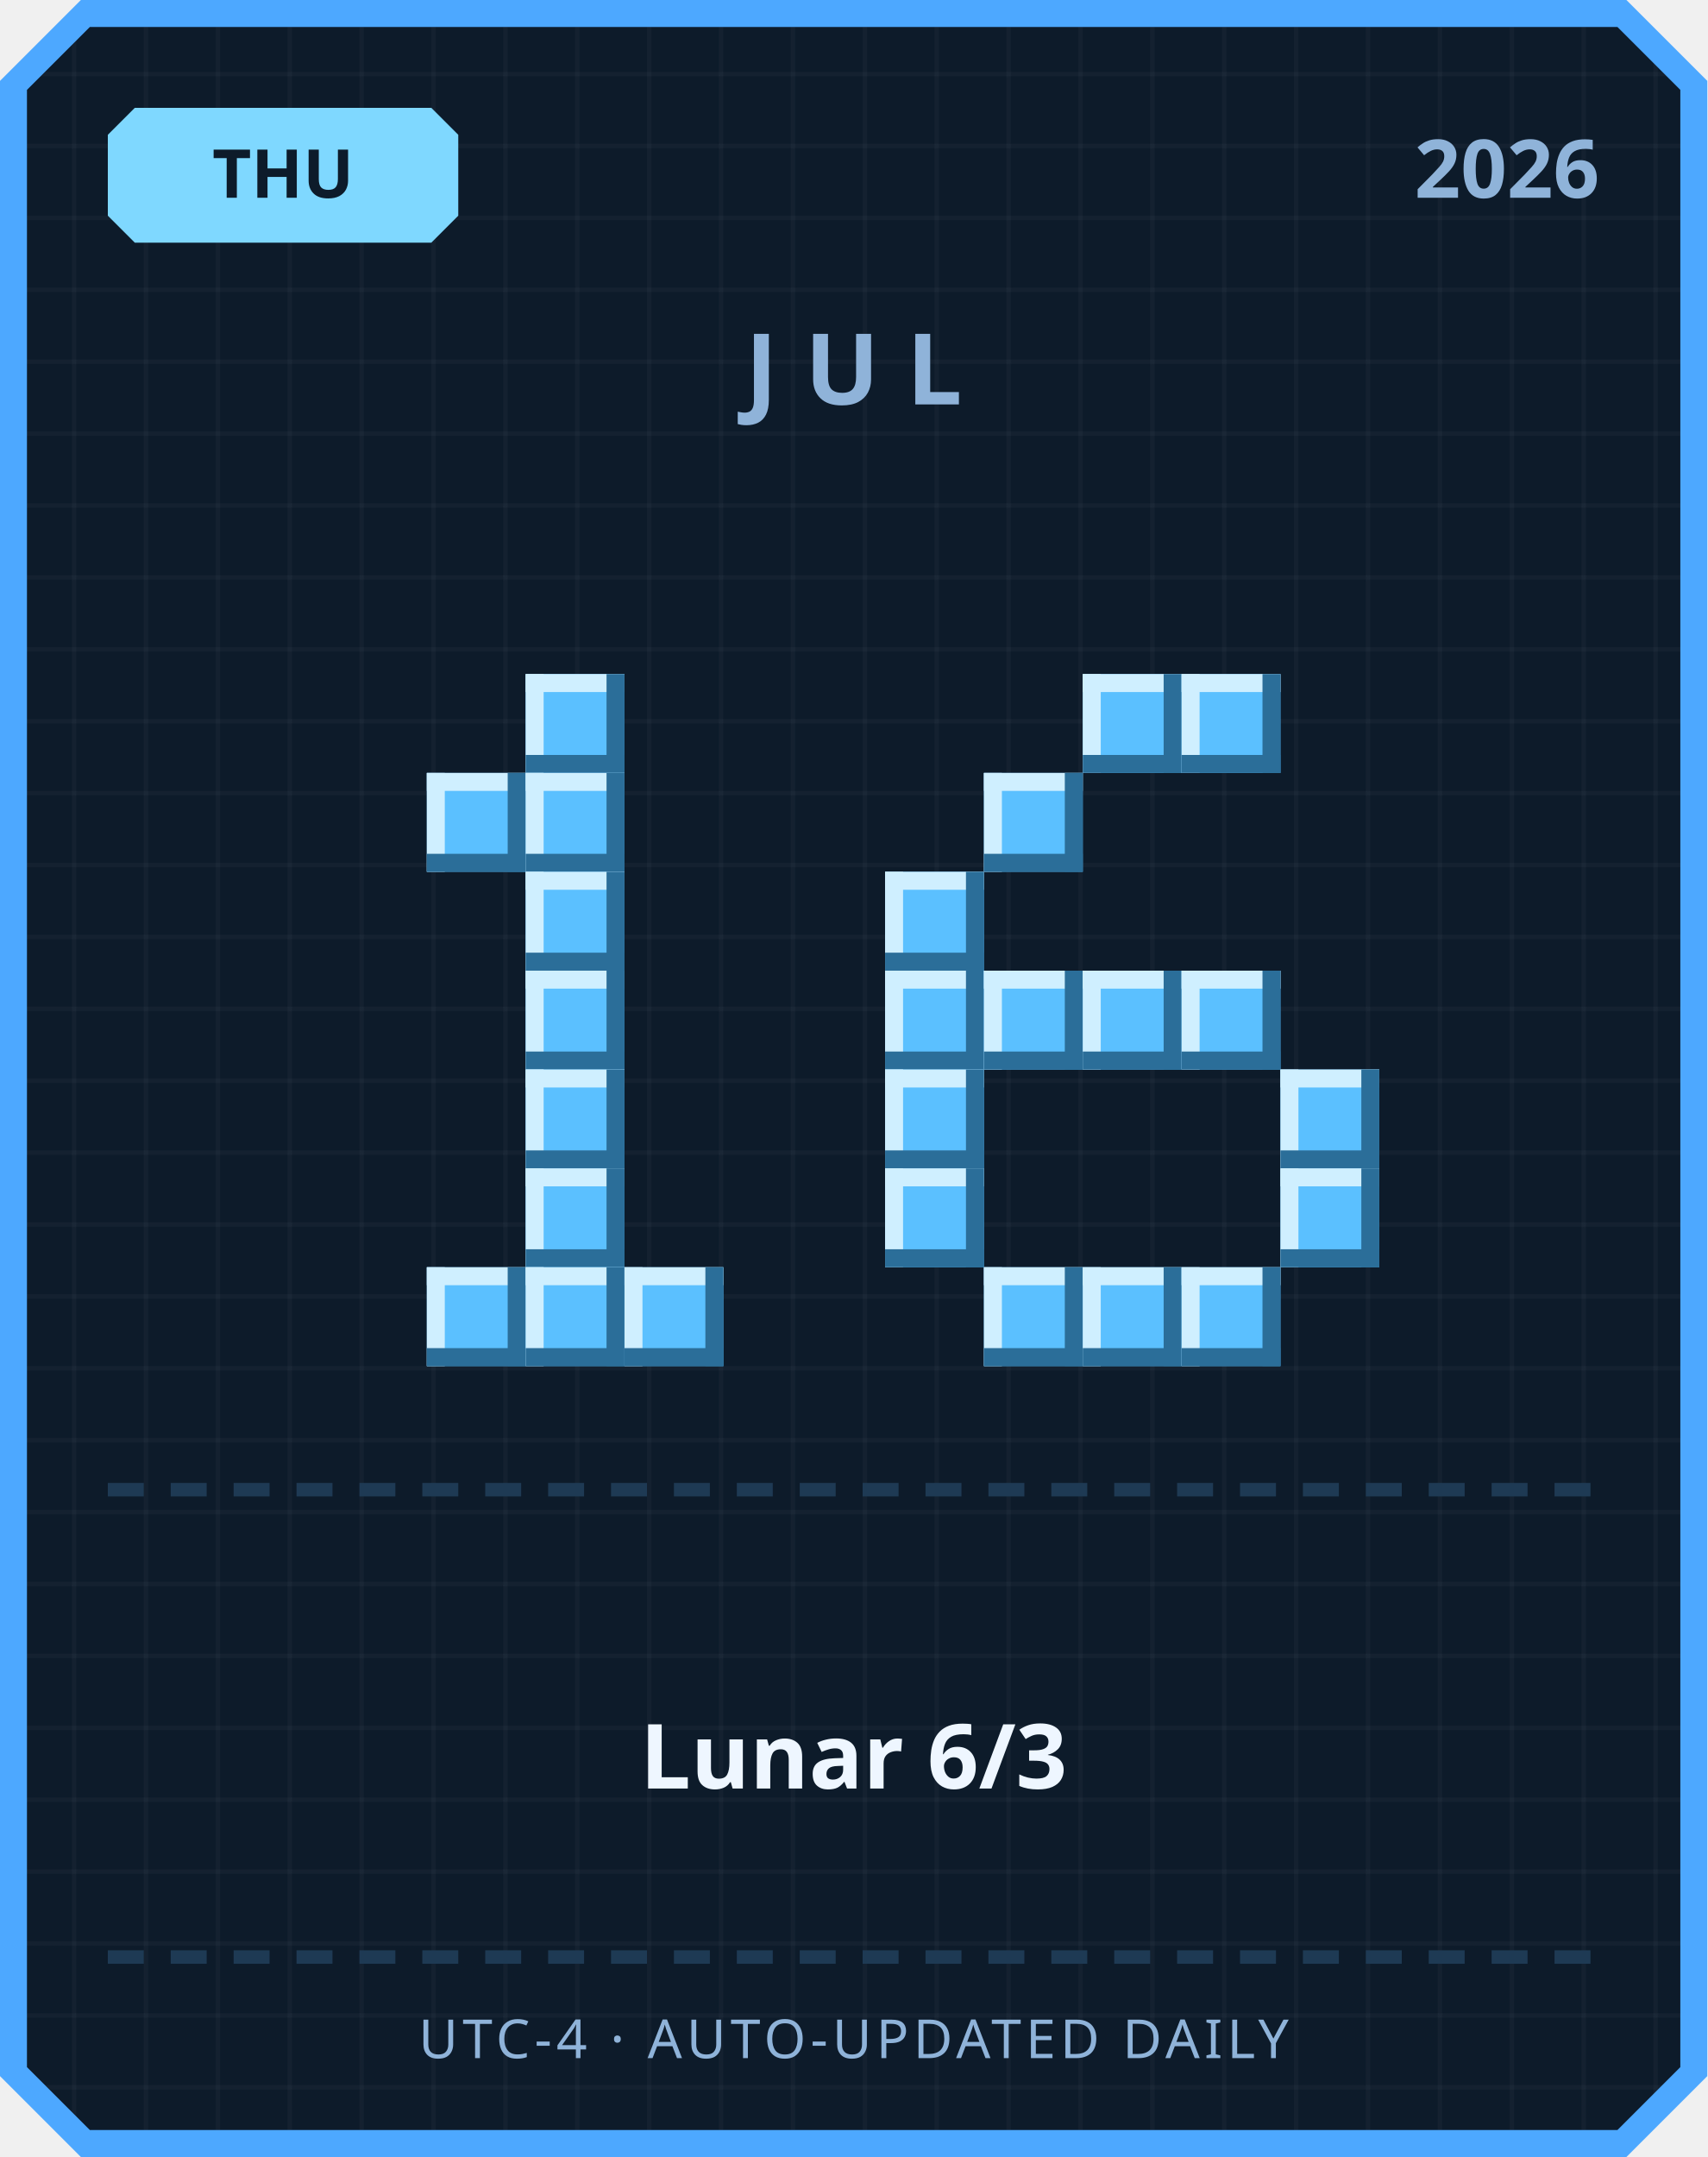
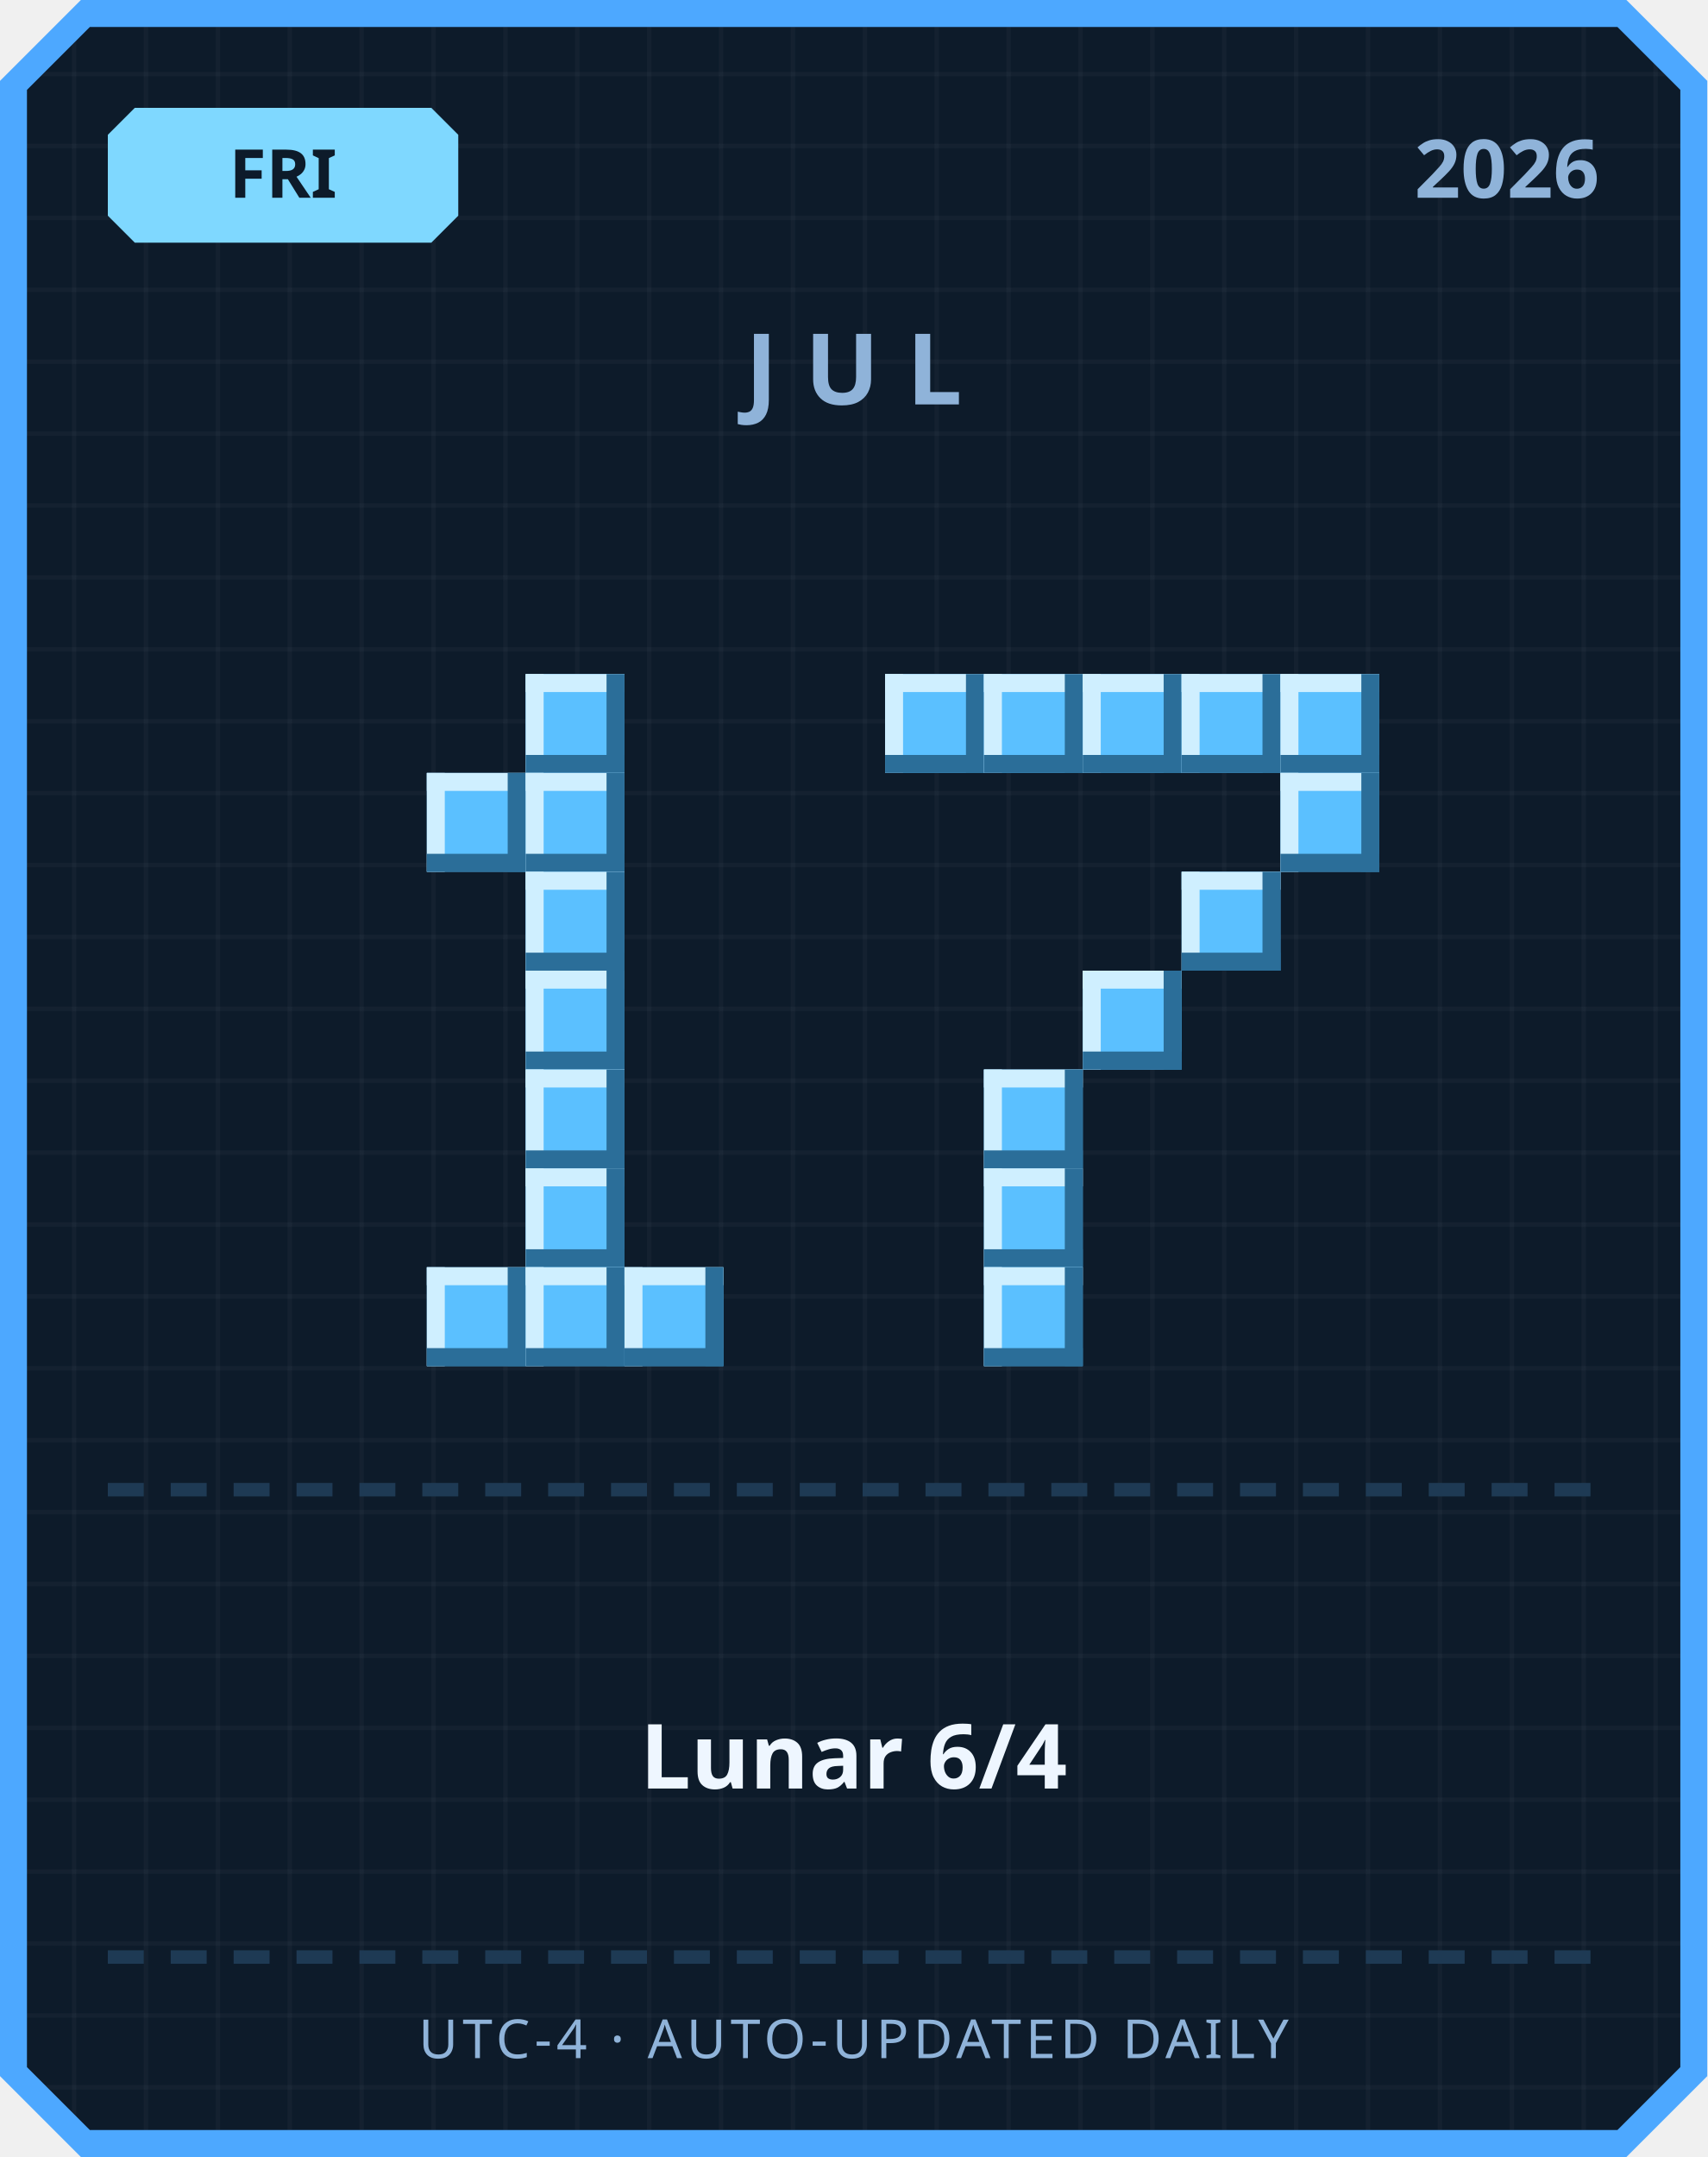
<svg xmlns="http://www.w3.org/2000/svg" width="380" height="480" viewBox="0 0 380 480">
  <defs>
    <pattern id="grid" width="16" height="16" patternUnits="userSpaceOnUse">
      <rect width="16" height="16" fill="#0d1b2a" />
      <rect width="1" height="16" fill="#ffffff" opacity="0.03" />
      <rect width="16" height="1" fill="#ffffff" opacity="0.03" />
    </pattern>
  </defs>
  <path d="M 18,0 L 362,0 L 380,18 L 380,462 L 362,480 L 18,480 L 0,462 L 0,18 Z" fill="#4da8ff" />
  <path d="M 20,6 L 360,6 L 374,20 L 374,460 L 360,474 L 20,474 L 6,460 L 6,20 Z" fill="url(#grid)" />
  <path d="M 30,24 L 96,24 L 102,30 L 102,48 L 96,54 L 30,54 L 24,48 L 24,30 Z" fill="#7fd8ff" />
-   <text x="63" y="44" text-anchor="middle" font-family="'Segoe UI', sans-serif" font-size="15" font-weight="700" fill="#0d1b2a">THU</text>
+   <text x="63" y="44" text-anchor="middle" font-family="'Segoe UI', sans-serif" font-size="15" font-weight="700" fill="#0d1b2a">FRI</text>
  <text x="356" y="44" text-anchor="end" font-family="'Segoe UI', sans-serif" font-size="18" font-weight="700" fill="#8fb3d9">2026</text>
  <text x="190" y="90" text-anchor="middle" font-family="'Segoe UI', sans-serif" font-size="22" font-weight="700" letter-spacing="6" fill="#8fb3d9">JUL</text>
  <rect x="117" y="150" width="22" height="22" fill="#5bc0ff" />
  <rect x="117" y="150" width="22" height="4" fill="#cfefff" />
  <rect x="117" y="150" width="4" height="22" fill="#cfefff" />
  <rect x="117" y="168" width="22" height="4" fill="#2b6e99" />
  <rect x="135" y="150" width="4" height="22" fill="#2b6e99" />
  <rect x="95" y="172" width="22" height="22" fill="#5bc0ff" />
  <rect x="95" y="172" width="22" height="4" fill="#cfefff" />
  <rect x="95" y="172" width="4" height="22" fill="#cfefff" />
  <rect x="95" y="190" width="22" height="4" fill="#2b6e99" />
  <rect x="113" y="172" width="4" height="22" fill="#2b6e99" />
  <rect x="117" y="172" width="22" height="22" fill="#5bc0ff" />
  <rect x="117" y="172" width="22" height="4" fill="#cfefff" />
  <rect x="117" y="172" width="4" height="22" fill="#cfefff" />
  <rect x="117" y="190" width="22" height="4" fill="#2b6e99" />
  <rect x="135" y="172" width="4" height="22" fill="#2b6e99" />
  <rect x="117" y="194" width="22" height="22" fill="#5bc0ff" />
  <rect x="117" y="194" width="22" height="4" fill="#cfefff" />
  <rect x="117" y="194" width="4" height="22" fill="#cfefff" />
  <rect x="117" y="212" width="22" height="4" fill="#2b6e99" />
  <rect x="135" y="194" width="4" height="22" fill="#2b6e99" />
  <rect x="117" y="216" width="22" height="22" fill="#5bc0ff" />
  <rect x="117" y="216" width="22" height="4" fill="#cfefff" />
  <rect x="117" y="216" width="4" height="22" fill="#cfefff" />
  <rect x="117" y="234" width="22" height="4" fill="#2b6e99" />
  <rect x="135" y="216" width="4" height="22" fill="#2b6e99" />
  <rect x="117" y="238" width="22" height="22" fill="#5bc0ff" />
  <rect x="117" y="238" width="22" height="4" fill="#cfefff" />
  <rect x="117" y="238" width="4" height="22" fill="#cfefff" />
  <rect x="117" y="256" width="22" height="4" fill="#2b6e99" />
  <rect x="135" y="238" width="4" height="22" fill="#2b6e99" />
  <rect x="117" y="260" width="22" height="22" fill="#5bc0ff" />
  <rect x="117" y="260" width="22" height="4" fill="#cfefff" />
  <rect x="117" y="260" width="4" height="22" fill="#cfefff" />
  <rect x="117" y="278" width="22" height="4" fill="#2b6e99" />
  <rect x="135" y="260" width="4" height="22" fill="#2b6e99" />
  <rect x="95" y="282" width="22" height="22" fill="#5bc0ff" />
  <rect x="95" y="282" width="22" height="4" fill="#cfefff" />
  <rect x="95" y="282" width="4" height="22" fill="#cfefff" />
  <rect x="95" y="300" width="22" height="4" fill="#2b6e99" />
  <rect x="113" y="282" width="4" height="22" fill="#2b6e99" />
  <rect x="117" y="282" width="22" height="22" fill="#5bc0ff" />
  <rect x="117" y="282" width="22" height="4" fill="#cfefff" />
  <rect x="117" y="282" width="4" height="22" fill="#cfefff" />
  <rect x="117" y="300" width="22" height="4" fill="#2b6e99" />
  <rect x="135" y="282" width="4" height="22" fill="#2b6e99" />
  <rect x="139" y="282" width="22" height="22" fill="#5bc0ff" />
  <rect x="139" y="282" width="22" height="4" fill="#cfefff" />
  <rect x="139" y="282" width="4" height="22" fill="#cfefff" />
  <rect x="139" y="300" width="22" height="4" fill="#2b6e99" />
  <rect x="157" y="282" width="4" height="22" fill="#2b6e99" />
+   <rect x="197" y="150" width="22" height="22" fill="#5bc0ff" />
+   <rect x="197" y="150" width="22" height="4" fill="#cfefff" />
+   <rect x="197" y="150" width="4" height="22" fill="#cfefff" />
+   <rect x="197" y="168" width="22" height="4" fill="#2b6e99" />
+   <rect x="215" y="150" width="4" height="22" fill="#2b6e99" />
+   <rect x="219" y="150" width="22" height="22" fill="#5bc0ff" />
+   <rect x="219" y="150" width="22" height="4" fill="#cfefff" />
+   <rect x="219" y="150" width="4" height="22" fill="#cfefff" />
+   <rect x="219" y="168" width="22" height="4" fill="#2b6e99" />
+   <rect x="237" y="150" width="4" height="22" fill="#2b6e99" />
  <rect x="241" y="150" width="22" height="22" fill="#5bc0ff" />
  <rect x="241" y="150" width="22" height="4" fill="#cfefff" />
  <rect x="241" y="150" width="4" height="22" fill="#cfefff" />
  <rect x="241" y="168" width="22" height="4" fill="#2b6e99" />
  <rect x="259" y="150" width="4" height="22" fill="#2b6e99" />
  <rect x="263" y="150" width="22" height="22" fill="#5bc0ff" />
  <rect x="263" y="150" width="22" height="4" fill="#cfefff" />
  <rect x="263" y="150" width="4" height="22" fill="#cfefff" />
  <rect x="263" y="168" width="22" height="4" fill="#2b6e99" />
  <rect x="281" y="150" width="4" height="22" fill="#2b6e99" />
-   <rect x="219" y="172" width="22" height="22" fill="#5bc0ff" />
-   <rect x="219" y="172" width="22" height="4" fill="#cfefff" />
-   <rect x="219" y="172" width="4" height="22" fill="#cfefff" />
-   <rect x="219" y="190" width="22" height="4" fill="#2b6e99" />
-   <rect x="237" y="172" width="4" height="22" fill="#2b6e99" />
-   <rect x="197" y="194" width="22" height="22" fill="#5bc0ff" />
-   <rect x="197" y="194" width="22" height="4" fill="#cfefff" />
-   <rect x="197" y="194" width="4" height="22" fill="#cfefff" />
-   <rect x="197" y="212" width="22" height="4" fill="#2b6e99" />
-   <rect x="215" y="194" width="4" height="22" fill="#2b6e99" />
-   <rect x="197" y="216" width="22" height="22" fill="#5bc0ff" />
-   <rect x="197" y="216" width="22" height="4" fill="#cfefff" />
-   <rect x="197" y="216" width="4" height="22" fill="#cfefff" />
-   <rect x="197" y="234" width="22" height="4" fill="#2b6e99" />
-   <rect x="215" y="216" width="4" height="22" fill="#2b6e99" />
-   <rect x="219" y="216" width="22" height="22" fill="#5bc0ff" />
-   <rect x="219" y="216" width="22" height="4" fill="#cfefff" />
-   <rect x="219" y="216" width="4" height="22" fill="#cfefff" />
-   <rect x="219" y="234" width="22" height="4" fill="#2b6e99" />
-   <rect x="237" y="216" width="4" height="22" fill="#2b6e99" />
+   <rect x="285" y="150" width="22" height="22" fill="#5bc0ff" />
+   <rect x="285" y="150" width="22" height="4" fill="#cfefff" />
+   <rect x="285" y="150" width="4" height="22" fill="#cfefff" />
+   <rect x="285" y="168" width="22" height="4" fill="#2b6e99" />
+   <rect x="303" y="150" width="4" height="22" fill="#2b6e99" />
+   <rect x="285" y="172" width="22" height="22" fill="#5bc0ff" />
+   <rect x="285" y="172" width="22" height="4" fill="#cfefff" />
+   <rect x="285" y="172" width="4" height="22" fill="#cfefff" />
+   <rect x="285" y="190" width="22" height="4" fill="#2b6e99" />
+   <rect x="303" y="172" width="4" height="22" fill="#2b6e99" />
+   <rect x="263" y="194" width="22" height="22" fill="#5bc0ff" />
+   <rect x="263" y="194" width="22" height="4" fill="#cfefff" />
+   <rect x="263" y="194" width="4" height="22" fill="#cfefff" />
+   <rect x="263" y="212" width="22" height="4" fill="#2b6e99" />
+   <rect x="281" y="194" width="4" height="22" fill="#2b6e99" />
  <rect x="241" y="216" width="22" height="22" fill="#5bc0ff" />
  <rect x="241" y="216" width="22" height="4" fill="#cfefff" />
  <rect x="241" y="216" width="4" height="22" fill="#cfefff" />
  <rect x="241" y="234" width="22" height="4" fill="#2b6e99" />
  <rect x="259" y="216" width="4" height="22" fill="#2b6e99" />
-   <rect x="263" y="216" width="22" height="22" fill="#5bc0ff" />
-   <rect x="263" y="216" width="22" height="4" fill="#cfefff" />
-   <rect x="263" y="216" width="4" height="22" fill="#cfefff" />
-   <rect x="263" y="234" width="22" height="4" fill="#2b6e99" />
-   <rect x="281" y="216" width="4" height="22" fill="#2b6e99" />
-   <rect x="197" y="238" width="22" height="22" fill="#5bc0ff" />
-   <rect x="197" y="238" width="22" height="4" fill="#cfefff" />
-   <rect x="197" y="238" width="4" height="22" fill="#cfefff" />
-   <rect x="197" y="256" width="22" height="4" fill="#2b6e99" />
-   <rect x="215" y="238" width="4" height="22" fill="#2b6e99" />
-   <rect x="285" y="238" width="22" height="22" fill="#5bc0ff" />
-   <rect x="285" y="238" width="22" height="4" fill="#cfefff" />
-   <rect x="285" y="238" width="4" height="22" fill="#cfefff" />
-   <rect x="285" y="256" width="22" height="4" fill="#2b6e99" />
-   <rect x="303" y="238" width="4" height="22" fill="#2b6e99" />
-   <rect x="197" y="260" width="22" height="22" fill="#5bc0ff" />
-   <rect x="197" y="260" width="22" height="4" fill="#cfefff" />
-   <rect x="197" y="260" width="4" height="22" fill="#cfefff" />
-   <rect x="197" y="278" width="22" height="4" fill="#2b6e99" />
-   <rect x="215" y="260" width="4" height="22" fill="#2b6e99" />
-   <rect x="285" y="260" width="22" height="22" fill="#5bc0ff" />
-   <rect x="285" y="260" width="22" height="4" fill="#cfefff" />
-   <rect x="285" y="260" width="4" height="22" fill="#cfefff" />
-   <rect x="285" y="278" width="22" height="4" fill="#2b6e99" />
-   <rect x="303" y="260" width="4" height="22" fill="#2b6e99" />
+   <rect x="219" y="238" width="22" height="22" fill="#5bc0ff" />
+   <rect x="219" y="238" width="22" height="4" fill="#cfefff" />
+   <rect x="219" y="238" width="4" height="22" fill="#cfefff" />
+   <rect x="219" y="256" width="22" height="4" fill="#2b6e99" />
+   <rect x="237" y="238" width="4" height="22" fill="#2b6e99" />
+   <rect x="219" y="260" width="22" height="22" fill="#5bc0ff" />
+   <rect x="219" y="260" width="22" height="4" fill="#cfefff" />
+   <rect x="219" y="260" width="4" height="22" fill="#cfefff" />
+   <rect x="219" y="278" width="22" height="4" fill="#2b6e99" />
+   <rect x="237" y="260" width="4" height="22" fill="#2b6e99" />
  <rect x="219" y="282" width="22" height="22" fill="#5bc0ff" />
  <rect x="219" y="282" width="22" height="4" fill="#cfefff" />
  <rect x="219" y="282" width="4" height="22" fill="#cfefff" />
  <rect x="219" y="300" width="22" height="4" fill="#2b6e99" />
  <rect x="237" y="282" width="4" height="22" fill="#2b6e99" />
-   <rect x="241" y="282" width="22" height="22" fill="#5bc0ff" />
-   <rect x="241" y="282" width="22" height="4" fill="#cfefff" />
-   <rect x="241" y="282" width="4" height="22" fill="#cfefff" />
-   <rect x="241" y="300" width="22" height="4" fill="#2b6e99" />
-   <rect x="259" y="282" width="4" height="22" fill="#2b6e99" />
-   <rect x="263" y="282" width="22" height="22" fill="#5bc0ff" />
-   <rect x="263" y="282" width="22" height="4" fill="#cfefff" />
-   <rect x="263" y="282" width="4" height="22" fill="#cfefff" />
-   <rect x="263" y="300" width="22" height="4" fill="#2b6e99" />
-   <rect x="281" y="282" width="4" height="22" fill="#2b6e99" />
  <rect x="24" y="330" width="8" height="3" fill="#1e3a54" />
  <rect x="38" y="330" width="8" height="3" fill="#1e3a54" />
  <rect x="52" y="330" width="8" height="3" fill="#1e3a54" />
  <rect x="66" y="330" width="8" height="3" fill="#1e3a54" />
  <rect x="80" y="330" width="8" height="3" fill="#1e3a54" />
  <rect x="94" y="330" width="8" height="3" fill="#1e3a54" />
  <rect x="108" y="330" width="8" height="3" fill="#1e3a54" />
  <rect x="122" y="330" width="8" height="3" fill="#1e3a54" />
  <rect x="136" y="330" width="8" height="3" fill="#1e3a54" />
  <rect x="150" y="330" width="8" height="3" fill="#1e3a54" />
  <rect x="164" y="330" width="8" height="3" fill="#1e3a54" />
  <rect x="178" y="330" width="8" height="3" fill="#1e3a54" />
  <rect x="192" y="330" width="8" height="3" fill="#1e3a54" />
  <rect x="206" y="330" width="8" height="3" fill="#1e3a54" />
  <rect x="220" y="330" width="8" height="3" fill="#1e3a54" />
  <rect x="234" y="330" width="8" height="3" fill="#1e3a54" />
  <rect x="248" y="330" width="8" height="3" fill="#1e3a54" />
  <rect x="262" y="330" width="8" height="3" fill="#1e3a54" />
  <rect x="276" y="330" width="8" height="3" fill="#1e3a54" />
  <rect x="290" y="330" width="8" height="3" fill="#1e3a54" />
  <rect x="304" y="330" width="8" height="3" fill="#1e3a54" />
  <rect x="318" y="330" width="8" height="3" fill="#1e3a54" />
  <rect x="332" y="330" width="8" height="3" fill="#1e3a54" />
  <rect x="346" y="330" width="8" height="3" fill="#1e3a54" />
-   <text x="190" y="398" text-anchor="middle" font-family="'Segoe UI', 'Microsoft JhengHei', sans-serif" font-size="20" font-weight="700" fill="#eef6ff">Lunar 6/3</text>
+   <text x="190" y="398" text-anchor="middle" font-family="'Segoe UI', 'Microsoft JhengHei', sans-serif" font-size="20" font-weight="700" fill="#eef6ff">Lunar 6/4</text>
  <rect x="24" y="434" width="8" height="3" fill="#1e3a54" />
  <rect x="38" y="434" width="8" height="3" fill="#1e3a54" />
  <rect x="52" y="434" width="8" height="3" fill="#1e3a54" />
  <rect x="66" y="434" width="8" height="3" fill="#1e3a54" />
  <rect x="80" y="434" width="8" height="3" fill="#1e3a54" />
  <rect x="94" y="434" width="8" height="3" fill="#1e3a54" />
  <rect x="108" y="434" width="8" height="3" fill="#1e3a54" />
  <rect x="122" y="434" width="8" height="3" fill="#1e3a54" />
  <rect x="136" y="434" width="8" height="3" fill="#1e3a54" />
  <rect x="150" y="434" width="8" height="3" fill="#1e3a54" />
  <rect x="164" y="434" width="8" height="3" fill="#1e3a54" />
  <rect x="178" y="434" width="8" height="3" fill="#1e3a54" />
  <rect x="192" y="434" width="8" height="3" fill="#1e3a54" />
  <rect x="206" y="434" width="8" height="3" fill="#1e3a54" />
  <rect x="220" y="434" width="8" height="3" fill="#1e3a54" />
  <rect x="234" y="434" width="8" height="3" fill="#1e3a54" />
  <rect x="248" y="434" width="8" height="3" fill="#1e3a54" />
  <rect x="262" y="434" width="8" height="3" fill="#1e3a54" />
  <rect x="276" y="434" width="8" height="3" fill="#1e3a54" />
  <rect x="290" y="434" width="8" height="3" fill="#1e3a54" />
  <rect x="304" y="434" width="8" height="3" fill="#1e3a54" />
  <rect x="318" y="434" width="8" height="3" fill="#1e3a54" />
  <rect x="332" y="434" width="8" height="3" fill="#1e3a54" />
  <rect x="346" y="434" width="8" height="3" fill="#1e3a54" />
  <text x="190" y="458" text-anchor="middle" font-family="'Segoe UI', sans-serif" font-size="12" letter-spacing="1" fill="#8fb3d9">UTC-4 · AUTO-UPDATED DAILY</text>
</svg>
